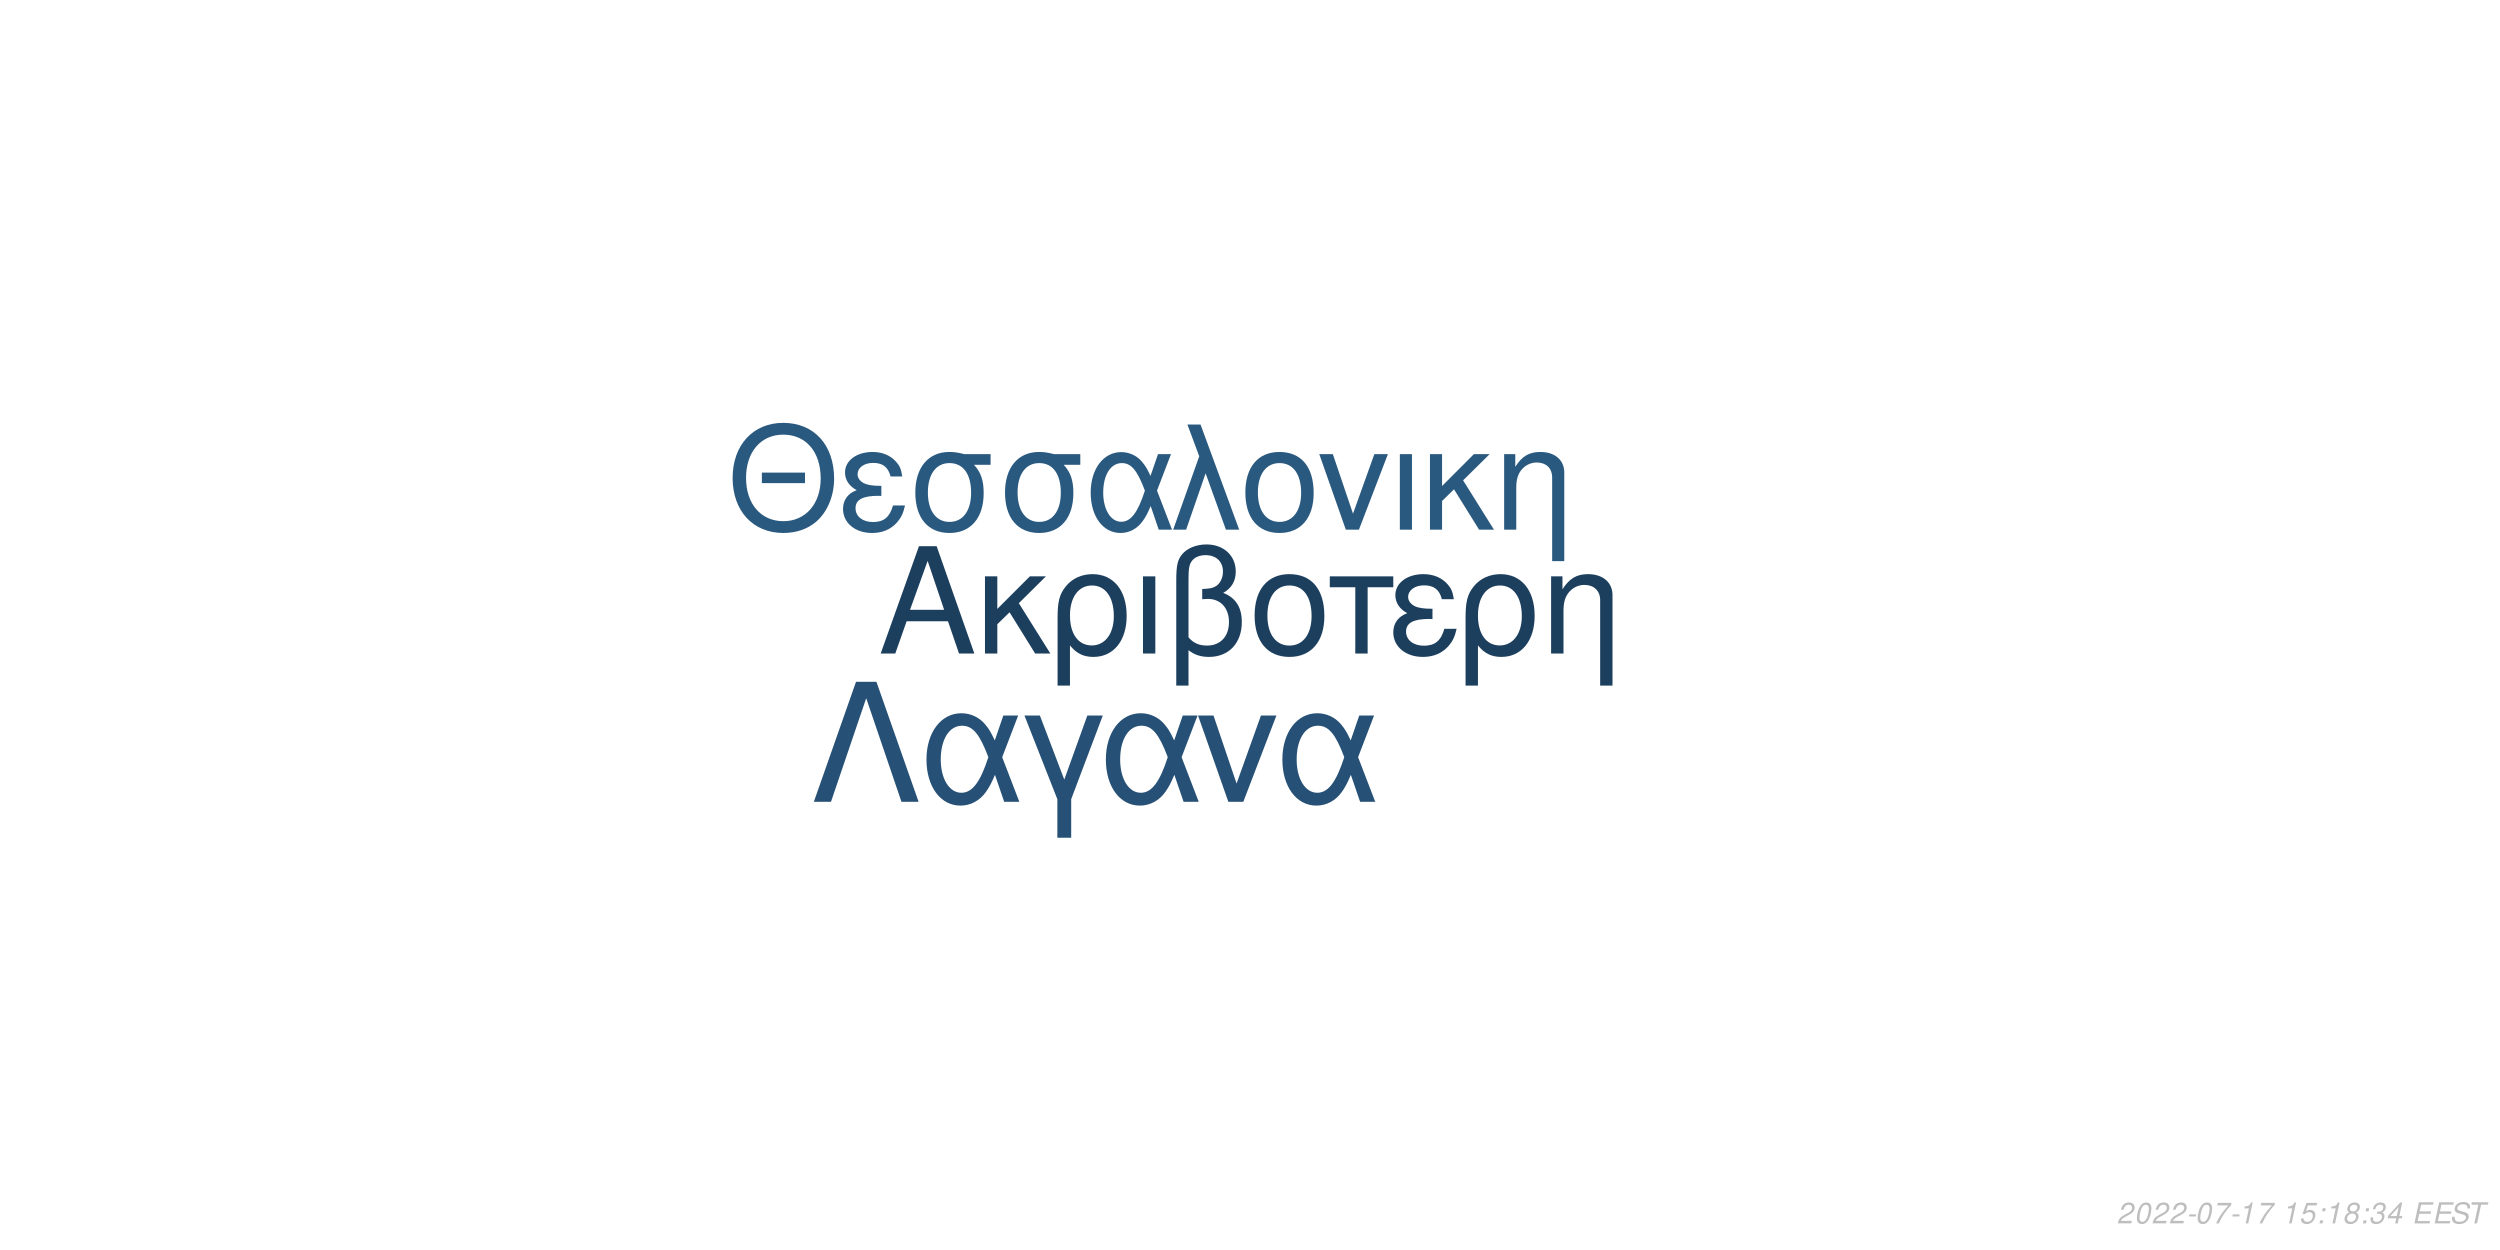
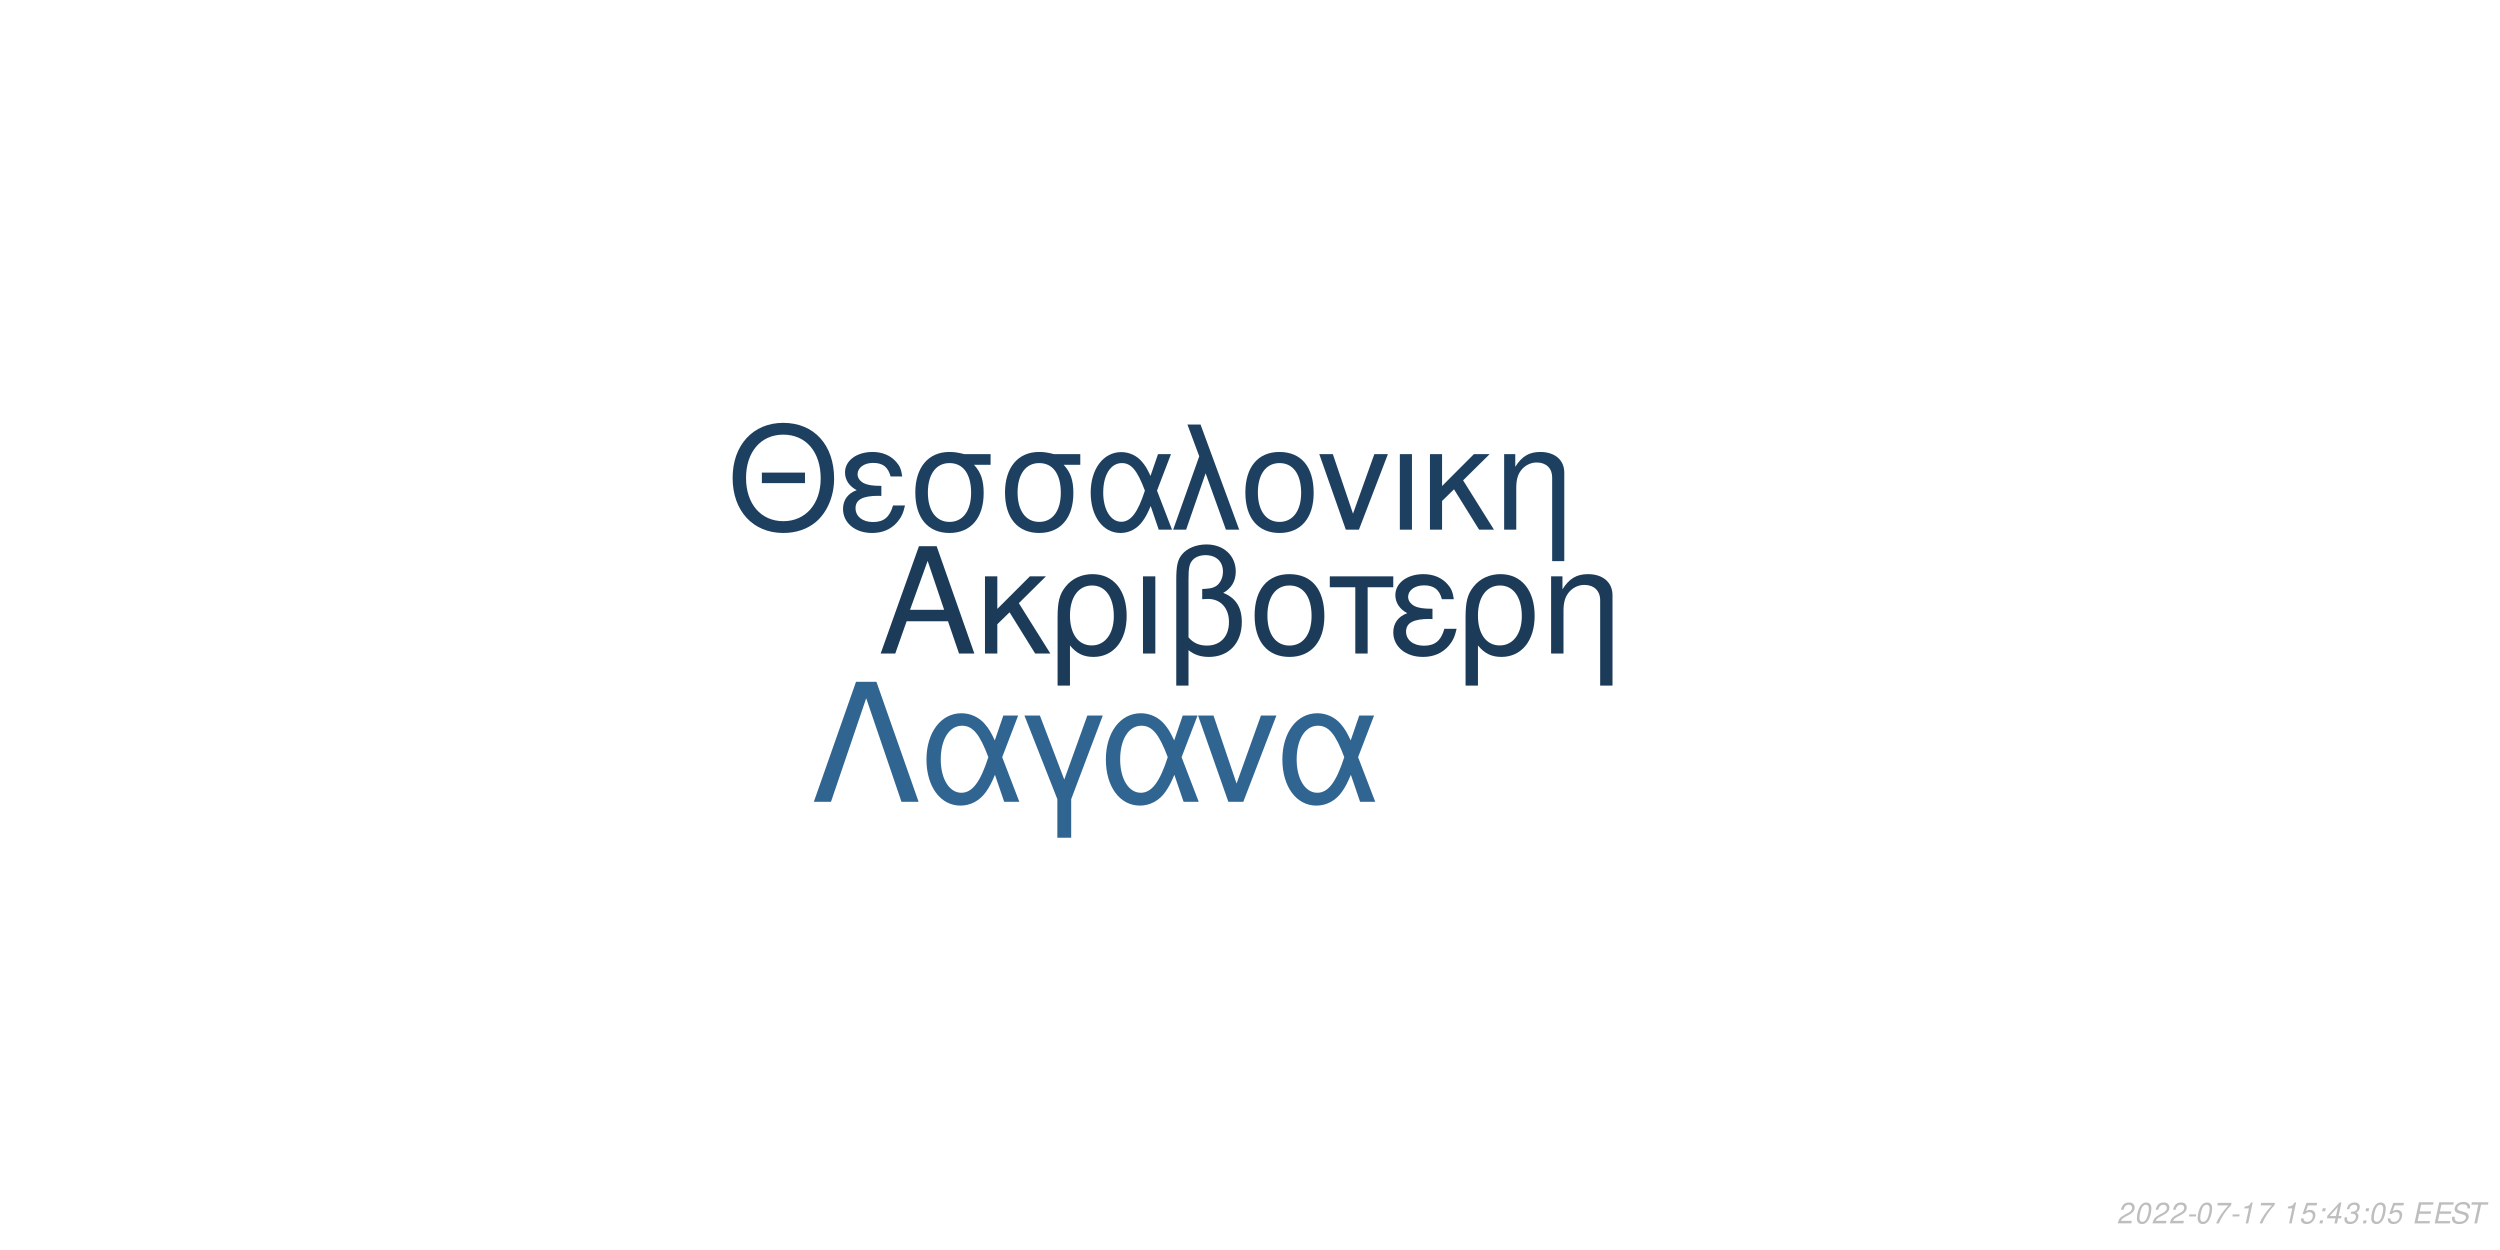
<svg xmlns="http://www.w3.org/2000/svg" xmlns:xlink="http://www.w3.org/1999/xlink" width="864pt" height="432pt" viewBox="0 0 864 432" version="1.1">
  <defs>
    <g>
      <symbol overflow="visible" id="glyph0-0">
        <path style="stroke:none;" d="" />
      </symbol>
      <symbol overflow="visible" id="glyph0-1">
        <path style="stroke:none;" d="M 24.125 -11.141 L 27.938 0 L 33.234 0 L 20.203 -37.094 L 14.094 -37.094 L 0.859 0 L 5.906 0 L 9.828 -11.141 Z M 22.797 -15.109 L 11 -15.109 L 17.094 -32.016 Z M 22.797 -15.109 " />
      </symbol>
      <symbol overflow="visible" id="glyph0-2">
        <path style="stroke:none;" d="M 7.172 -15.422 L 7.172 -26.672 L 2.906 -26.672 L 2.906 0 L 7.172 0 L 7.172 -10.125 L 11.406 -14.25 L 20.25 0 L 25.5 0 L 14.609 -17.406 L 23.969 -26.672 L 18.422 -26.672 Z M 7.172 -15.422 " />
      </symbol>
      <symbol overflow="visible" id="glyph0-3">
        <path style="stroke:none;" d="M 3 11.094 L 7.281 11.094 L 7.281 -2.797 C 9.516 -0.047 11.953 1.172 15.375 1.172 C 22.344 1.172 26.875 -4.422 26.875 -13.031 C 26.875 -21.891 22.297 -27.438 15.062 -27.438 C 11.297 -27.438 7.984 -25.906 5.797 -23.156 C 3.672 -20.516 3 -17.969 3 -12.359 Z M 14.906 -23.516 C 19.547 -23.516 22.438 -19.438 22.438 -12.922 C 22.438 -6.812 19.391 -2.797 14.812 -2.797 C 10.172 -2.797 7.281 -6.766 7.281 -13.125 C 7.281 -19.484 10.234 -23.516 14.906 -23.516 Z M 14.906 -23.516 " />
      </symbol>
      <symbol overflow="visible" id="glyph0-4">
        <path style="stroke:none;" d="M 3.516 0 L 7.781 0 L 7.781 -26.672 L 3.516 -26.672 Z M 3.516 0 " />
      </symbol>
      <symbol overflow="visible" id="glyph0-5">
        <path style="stroke:none;" d="M 4.016 11.094 L 8.25 11.094 L 8.25 -1.172 C 10.172 0.406 12.422 1.172 15.312 1.172 C 22.188 1.172 26.672 -3.609 26.672 -10.891 C 26.672 -15.984 24.578 -19.234 20.25 -20.969 C 23.109 -22.547 24.578 -25.031 24.578 -28.344 C 24.578 -33.844 20.406 -37.703 14.453 -37.703 C 10.938 -37.703 7.734 -36.391 6 -34.25 C 4.484 -32.422 4.016 -30.328 4.016 -25.391 Z M 8.25 -25.656 C 8.25 -29.359 8.5 -30.844 9.469 -32.062 C 10.375 -33.281 12.156 -34 14.094 -34 C 17.812 -34 20.156 -31.812 20.156 -28.297 C 20.156 -25.953 18.984 -23.812 17.297 -23.047 C 16.281 -22.547 15.469 -22.438 12.984 -22.297 L 12.984 -18.781 C 13.734 -18.828 14.344 -18.875 14.969 -18.875 C 19.344 -18.875 22.234 -15.719 22.234 -10.891 C 22.234 -5.906 19.281 -2.75 14.656 -2.75 C 11.953 -2.75 9.922 -3.609 8.25 -5.594 Z M 8.25 -25.656 " />
      </symbol>
      <symbol overflow="visible" id="glyph0-6">
        <path style="stroke:none;" d="M 14.094 -27.438 C 6.562 -27.438 2.094 -22.094 2.094 -13.125 C 2.094 -4.125 6.562 1.172 14.141 1.172 C 21.672 1.172 26.203 -4.172 26.203 -12.922 C 26.203 -22.188 21.828 -27.438 14.094 -27.438 Z M 14.141 -23.516 C 18.938 -23.516 21.781 -19.594 21.781 -12.984 C 21.781 -6.672 18.828 -2.75 14.141 -2.75 C 9.422 -2.75 6.516 -6.672 6.516 -13.125 C 6.516 -19.594 9.422 -23.516 14.141 -23.516 Z M 14.141 -23.516 " />
      </symbol>
      <symbol overflow="visible" id="glyph0-7">
        <path style="stroke:none;" d="M 7.891 0 L 12.156 0 L 12.156 -22.906 L 21.016 -22.906 L 21.016 -26.672 L -0.922 -26.672 L -0.922 -22.906 L 7.891 -22.906 Z M 7.891 0 " />
      </symbol>
      <symbol overflow="visible" id="glyph0-8">
        <path style="stroke:none;" d="M 14.562 -15.469 C 11.344 -15.469 9.562 -15.781 8.297 -16.438 C 6.922 -17.203 6.156 -18.328 6.156 -19.547 C 6.156 -21.891 8.453 -23.562 11.656 -23.562 C 15.062 -23.562 16.953 -22.094 17.812 -18.781 L 21.938 -18.781 C 21.578 -21.266 21.062 -22.5 19.797 -23.922 C 17.812 -26.203 14.906 -27.438 11.453 -27.438 C 5.797 -27.438 1.734 -24.375 1.734 -20.203 C 1.734 -17.609 3.156 -15.375 5.859 -13.938 C 2.797 -12.875 1.016 -10.484 1.016 -7.328 C 1.016 -2.391 5.297 1.172 11.25 1.172 C 14.969 1.172 17.906 -0.109 20.156 -2.641 C 21.578 -4.328 22.297 -5.797 22.906 -8.547 L 18.672 -8.547 C 17.5 -4.422 15.422 -2.703 11.609 -2.703 C 7.938 -2.703 5.438 -4.688 5.438 -7.578 C 5.438 -10.578 7.938 -11.953 13.484 -11.953 C 13.641 -11.953 14.094 -11.953 14.562 -11.906 Z M 14.562 -15.469 " />
      </symbol>
      <symbol overflow="visible" id="glyph0-9">
        <path style="stroke:none;" d="M 3.562 -26.672 L 3.562 0 L 7.844 0 L 7.844 -14.703 C 7.844 -17.906 8.5 -19.891 10.031 -21.531 C 11.406 -22.953 13.188 -23.719 15.062 -23.719 C 18.375 -23.719 20.516 -21.672 20.516 -18.469 L 20.516 11.094 L 24.781 11.094 L 24.781 -20.156 C 24.781 -24.578 21.469 -27.438 16.328 -27.438 C 12.359 -27.438 9.828 -25.906 7.484 -22.188 L 7.484 -26.672 Z M 3.562 -26.672 " />
      </symbol>
      <symbol overflow="visible" id="glyph1-0">
        <path style="stroke:none;" d="" />
      </symbol>
      <symbol overflow="visible" id="glyph1-1">
        <path style="stroke:none;" d="M 26.859 -19.734 L 11.953 -19.734 L 11.953 -16.094 L 26.859 -16.094 Z M 19.328 -36.922 C 8.922 -36.922 1.844 -29.25 1.844 -17.891 C 1.844 -6.484 8.875 1.141 19.391 1.141 C 23.812 1.141 27.703 -0.203 30.641 -2.688 C 34.578 -6.031 36.922 -11.656 36.922 -17.594 C 36.922 -29.297 30 -36.922 19.328 -36.922 Z M 19.328 -32.844 C 27.203 -32.844 32.281 -26.906 32.281 -17.688 C 32.281 -8.922 27.062 -2.938 19.391 -2.938 C 11.609 -2.938 6.484 -8.922 6.484 -17.891 C 6.484 -26.859 11.609 -32.844 19.328 -32.844 Z M 19.328 -32.844 " />
      </symbol>
      <symbol overflow="visible" id="glyph1-2">
        <path style="stroke:none;" d="M 14.25 -15.141 C 11.109 -15.141 9.375 -15.453 8.125 -16.094 C 6.781 -16.844 6.031 -17.938 6.031 -19.141 C 6.031 -21.422 8.266 -23.078 11.406 -23.078 C 14.75 -23.078 16.594 -21.625 17.438 -18.391 L 21.469 -18.391 C 21.125 -20.828 20.625 -22.031 19.391 -23.422 C 17.438 -25.656 14.594 -26.859 11.219 -26.859 C 5.688 -26.859 1.688 -23.875 1.688 -19.781 C 1.688 -17.234 3.094 -15.047 5.734 -13.656 C 2.734 -12.609 1 -10.266 1 -7.172 C 1 -2.344 5.188 1.141 11.016 1.141 C 14.656 1.141 17.547 -0.094 19.734 -2.594 C 21.125 -4.234 21.828 -5.688 22.422 -8.375 L 18.281 -8.375 C 17.141 -4.328 15.094 -2.641 11.359 -2.641 C 7.766 -2.641 5.328 -4.578 5.328 -7.422 C 5.328 -10.359 7.766 -11.703 13.203 -11.703 C 13.359 -11.703 13.797 -11.703 14.25 -11.656 Z M 14.25 -15.141 " />
      </symbol>
      <symbol overflow="visible" id="glyph1-3">
        <path style="stroke:none;" d="M 29 -26.109 L 19.938 -26.109 C 17.594 -26.703 16.438 -26.859 14.703 -26.859 C 7.469 -26.859 2.984 -21.469 2.984 -12.859 C 2.984 -4.031 7.375 1.141 14.797 1.141 C 22.172 1.141 26.609 -4.078 26.609 -12.656 C 26.609 -17.047 25.656 -19.828 23.266 -22.422 L 29 -22.422 Z M 14.797 -23.016 C 19.531 -23.016 22.266 -19.234 22.266 -12.75 C 22.266 -6.531 19.438 -2.688 14.797 -2.688 C 10.172 -2.688 7.328 -6.531 7.328 -12.859 C 7.328 -19.188 10.172 -23.016 14.797 -23.016 Z M 14.797 -23.016 " />
      </symbol>
      <symbol overflow="visible" id="glyph1-4">
        <path style="stroke:none;" d="M 29.344 -26.109 L 24.859 -26.109 L 22.266 -18.578 C 21.125 -21.031 20.484 -22.125 19.328 -23.469 C 17.547 -25.609 14.906 -26.812 12.156 -26.812 C 5.984 -26.812 1.594 -20.984 1.594 -12.812 C 1.594 -4.578 5.828 1.141 11.906 1.141 C 14.953 1.141 17.734 -0.344 19.625 -3.047 C 20.672 -4.531 21.281 -5.688 22.328 -8.172 L 25.109 0 L 29.703 0 L 24.516 -13.5 Z M 20.328 -13.5 C 17.891 -5.922 15.453 -2.734 12.156 -2.734 C 8.516 -2.734 5.922 -6.922 5.922 -12.812 C 5.922 -18.938 8.516 -23.016 12.359 -23.016 C 15.594 -23.016 17.688 -20.531 20.328 -13.5 Z M 20.328 -13.5 " />
      </symbol>
      <symbol overflow="visible" id="glyph1-5">
        <path style="stroke:none;" d="M 1.094 0 L 5.578 0 L 12.312 -19.484 L 19.328 0 L 23.922 0 L 10.562 -36.328 L 6.031 -36.328 L 10.109 -25.359 Z M 1.094 0 " />
      </symbol>
      <symbol overflow="visible" id="glyph1-6">
        <path style="stroke:none;" d="M 13.797 -26.859 C 6.422 -26.859 2.047 -21.625 2.047 -12.859 C 2.047 -4.031 6.422 1.141 13.859 1.141 C 21.234 1.141 25.656 -4.078 25.656 -12.656 C 25.656 -21.719 21.375 -26.859 13.797 -26.859 Z M 13.859 -23.016 C 18.531 -23.016 21.328 -19.188 21.328 -12.703 C 21.328 -6.531 18.438 -2.688 13.859 -2.688 C 9.219 -2.688 6.375 -6.531 6.375 -12.859 C 6.375 -19.188 9.219 -23.016 13.859 -23.016 Z M 13.859 -23.016 " />
      </symbol>
      <symbol overflow="visible" id="glyph1-7">
        <path style="stroke:none;" d="M 14.297 0 L 24.312 -26.109 L 19.625 -26.109 L 12.25 -5.531 L 5.281 -26.109 L 0.594 -26.109 L 9.766 0 Z M 14.297 0 " />
      </symbol>
      <symbol overflow="visible" id="glyph1-8">
        <path style="stroke:none;" d="M 3.438 0 L 7.625 0 L 7.625 -26.109 L 3.438 -26.109 Z M 3.438 0 " />
      </symbol>
      <symbol overflow="visible" id="glyph1-9">
        <path style="stroke:none;" d="M 7.031 -15.094 L 7.031 -26.109 L 2.844 -26.109 L 2.844 0 L 7.031 0 L 7.031 -9.922 L 11.156 -13.953 L 19.828 0 L 24.969 0 L 14.297 -17.047 L 23.469 -26.109 L 18.031 -26.109 Z M 7.031 -15.094 " />
      </symbol>
      <symbol overflow="visible" id="glyph1-10">
        <path style="stroke:none;" d="M 3.484 -26.109 L 3.484 0 L 7.672 0 L 7.672 -14.406 C 7.672 -17.547 8.328 -19.484 9.812 -21.078 C 11.156 -22.469 12.906 -23.219 14.75 -23.219 C 17.984 -23.219 20.078 -21.234 20.078 -18.094 L 20.078 10.859 L 24.266 10.859 L 24.266 -19.734 C 24.266 -24.062 21.031 -26.859 16 -26.859 C 12.109 -26.859 9.609 -25.359 7.328 -21.719 L 7.328 -26.109 Z M 3.484 -26.109 " />
      </symbol>
      <symbol overflow="visible" id="glyph2-0">
        <path style="stroke:none;" d="" />
      </symbol>
      <symbol overflow="visible" id="glyph2-1">
        <path style="stroke:none;" d="M 22.531 -41.484 L 15.484 -41.484 L 0.906 0 L 6.828 0 L 19 -35.797 L 31.188 0 L 37.109 0 Z M 22.531 -41.484 " />
      </symbol>
      <symbol overflow="visible" id="glyph2-2">
        <path style="stroke:none;" d="M 33.516 -29.812 L 28.391 -29.812 L 25.438 -21.219 C 24.125 -24.016 23.391 -25.266 22.078 -26.797 C 20.031 -29.25 17.016 -30.609 13.891 -30.609 C 6.828 -30.609 1.828 -23.953 1.828 -14.625 C 1.828 -5.234 6.656 1.312 13.594 1.312 C 17.078 1.312 20.266 -0.391 22.422 -3.469 C 23.609 -5.172 24.297 -6.484 25.5 -9.328 L 28.688 0 L 33.922 0 L 28 -15.422 Z M 23.219 -15.422 C 20.422 -6.766 17.641 -3.125 13.891 -3.125 C 9.734 -3.125 6.766 -7.906 6.766 -14.625 C 6.766 -21.625 9.734 -26.297 14.109 -26.297 C 17.812 -26.297 20.203 -23.453 23.219 -15.422 Z M 23.219 -15.422 " />
      </symbol>
      <symbol overflow="visible" id="glyph2-3">
        <path style="stroke:none;" d="M 12.062 12.406 L 16.844 12.406 L 16.844 -0.906 L 27.766 -29.812 L 22.422 -29.812 L 14.453 -7.688 L 6.031 -29.812 L 0.688 -29.812 L 12.062 -0.906 Z M 12.062 12.406 " />
      </symbol>
      <symbol overflow="visible" id="glyph2-4">
        <path style="stroke:none;" d="M 16.328 0 L 27.766 -29.812 L 22.422 -29.812 L 14 -6.312 L 6.031 -29.812 L 0.688 -29.812 L 11.156 0 Z M 16.328 0 " />
      </symbol>
      <symbol overflow="visible" id="glyph3-0">
        <path style="stroke:none;" d="" />
      </symbol>
      <symbol overflow="visible" id="glyph3-1">
        <path style="stroke:none;" d="M 5.234 -0.875 L 1.469 -0.875 C 1.641 -1.375 2.203 -1.891 3.109 -2.344 L 4.234 -2.938 C 5.562 -3.625 6.219 -4.469 6.219 -5.484 C 6.219 -5.938 6.062 -6.359 5.797 -6.656 C 5.469 -7.047 4.984 -7.234 4.312 -7.234 C 2.766 -7.234 1.891 -6.453 1.484 -4.734 L 2.375 -4.734 C 2.484 -5.188 2.609 -5.484 2.797 -5.75 C 3.094 -6.203 3.609 -6.453 4.188 -6.453 C 4.891 -6.453 5.344 -6.031 5.344 -5.375 C 5.344 -4.703 4.859 -4.094 4.016 -3.656 L 2.984 -3.125 C 1.234 -2.188 0.797 -1.656 0.344 -0.016 L 5.047 -0.016 Z M 5.234 -0.875 " />
      </symbol>
      <symbol overflow="visible" id="glyph3-2">
        <path style="stroke:none;" d="M 4.203 -7.234 C 3.375 -7.234 2.688 -6.812 2.125 -5.984 C 1.484 -5.047 0.984 -3.188 0.984 -1.734 C 0.984 -1.109 1.172 -0.562 1.484 -0.266 C 1.797 0.047 2.281 0.234 2.766 0.234 C 3.625 0.234 4.281 -0.156 4.859 -1.016 C 5.516 -1.953 6 -3.797 6 -5.266 C 6 -6.5 5.328 -7.234 4.203 -7.234 Z M 4.094 -6.453 C 4.734 -6.453 5.125 -5.984 5.125 -5.156 C 5.125 -4.203 4.781 -2.625 4.406 -1.812 C 3.984 -0.938 3.516 -0.547 2.875 -0.547 C 2.25 -0.547 1.875 -1.031 1.875 -1.828 C 1.875 -2.797 2.203 -4.344 2.594 -5.203 C 2.984 -6.047 3.453 -6.453 4.094 -6.453 Z M 4.094 -6.453 " />
      </symbol>
      <symbol overflow="visible" id="glyph3-3">
        <path style="stroke:none;" d="M 3.516 -3.125 L 1.125 -3.125 L 0.969 -2.406 L 3.359 -2.406 Z M 3.516 -3.125 " />
      </symbol>
      <symbol overflow="visible" id="glyph3-4">
        <path style="stroke:none;" d="M 6.703 -7.094 L 1.953 -7.094 L 1.766 -6.219 L 5.594 -6.219 C 3.344 -3.688 2.266 -2.109 1.375 0 L 2.344 0 C 3.031 -1.906 4.828 -4.594 6.547 -6.281 Z M 6.703 -7.094 " />
      </symbol>
      <symbol overflow="visible" id="glyph3-5">
        <path style="stroke:none;" d="M 3.703 -5.188 L 2.594 0 L 3.469 0 L 5.016 -7.234 L 4.438 -7.234 C 3.906 -6.156 3.688 -6.016 2.234 -5.812 L 2.109 -5.188 Z M 3.703 -5.188 " />
      </symbol>
      <symbol overflow="visible" id="glyph3-6">
        <path style="stroke:none;" d="" />
      </symbol>
      <symbol overflow="visible" id="glyph3-7">
        <path style="stroke:none;" d="M 6.297 -7.094 L 2.594 -7.094 L 1.234 -3.234 L 2.047 -3.234 C 2.656 -3.766 2.938 -3.906 3.531 -3.906 C 4.328 -3.906 4.797 -3.453 4.797 -2.688 C 4.797 -1.438 3.969 -0.547 2.828 -0.547 C 2.031 -0.547 1.609 -0.938 1.578 -1.734 L 0.703 -1.734 L 0.703 -1.516 C 0.703 -0.938 0.844 -0.547 1.188 -0.266 C 1.562 0.062 2.078 0.234 2.703 0.234 C 3.656 0.234 4.391 -0.156 4.984 -0.922 C 5.422 -1.5 5.672 -2.234 5.672 -2.953 C 5.672 -4 4.938 -4.672 3.812 -4.672 C 3.328 -4.672 2.906 -4.547 2.406 -4.234 L 3.109 -6.219 L 6.109 -6.219 Z M 6.297 -7.094 " />
      </symbol>
      <symbol overflow="visible" id="glyph3-8">
        <path style="stroke:none;" d="M 2.359 -1.031 L 1.312 -1.031 L 1.094 0 L 2.141 0 Z M 3.266 -5.234 L 2.219 -5.234 L 2 -4.203 L 3.047 -4.203 Z M 3.266 -5.234 " />
      </symbol>
      <symbol overflow="visible" id="glyph3-9">
-         <path style="stroke:none;" d="M 4.766 -3.797 C 5.078 -3.969 5.234 -4.078 5.438 -4.234 C 5.812 -4.594 6.062 -5.172 6.062 -5.734 C 6.062 -6.625 5.344 -7.234 4.266 -7.234 C 2.812 -7.234 1.703 -6.219 1.703 -4.875 C 1.703 -4.406 1.875 -4.125 2.359 -3.812 C 1.297 -3.312 0.75 -2.516 0.75 -1.469 C 0.75 -0.438 1.547 0.234 2.812 0.234 C 3.656 0.234 4.359 -0.094 4.938 -0.734 C 5.359 -1.234 5.609 -1.859 5.609 -2.438 C 5.609 -3.047 5.312 -3.516 4.766 -3.797 Z M 4.109 -6.453 C 4.797 -6.453 5.188 -6.125 5.188 -5.578 C 5.188 -5.266 5.062 -4.922 4.859 -4.672 C 4.562 -4.312 4.188 -4.156 3.656 -4.156 C 2.984 -4.156 2.594 -4.453 2.594 -4.984 C 2.594 -5.859 3.203 -6.453 4.109 -6.453 Z M 3.453 -3.406 C 4.234 -3.406 4.734 -2.984 4.734 -2.312 C 4.734 -1.312 3.922 -0.547 2.875 -0.547 C 2.125 -0.547 1.625 -0.969 1.625 -1.625 C 1.625 -2.609 2.438 -3.406 3.453 -3.406 Z M 3.453 -3.406 " />
+         <path style="stroke:none;" d="M 3.625 -1.75 L 3.266 0 L 4.141 0 L 4.516 -1.75 L 5.562 -1.75 L 5.734 -2.531 L 4.688 -2.531 L 5.688 -7.234 L 5.016 -7.234 L 0.844 -2.672 L 0.641 -1.75 Z M 3.797 -2.531 L 1.594 -2.531 L 4.469 -5.703 Z M 3.797 -2.531 " />
      </symbol>
      <symbol overflow="visible" id="glyph3-10">
        <path style="stroke:none;" d="M 2.922 -3.312 C 3.125 -3.344 3.234 -3.344 3.375 -3.344 C 4.203 -3.344 4.688 -3 4.688 -2.406 C 4.688 -1.312 3.906 -0.547 2.781 -0.547 C 2.047 -0.547 1.594 -0.938 1.594 -1.562 C 1.594 -1.719 1.609 -1.844 1.656 -2.094 L 0.766 -2.094 C 0.734 -1.797 0.719 -1.641 0.719 -1.469 C 0.719 -0.375 1.406 0.234 2.641 0.234 C 3.547 0.234 4.297 -0.078 4.812 -0.656 C 5.266 -1.156 5.562 -1.875 5.562 -2.547 C 5.562 -3.125 5.344 -3.453 4.797 -3.734 C 5.641 -4.234 6.016 -4.844 6.016 -5.734 C 6.016 -6.656 5.312 -7.234 4.203 -7.234 C 3.375 -7.234 2.672 -6.938 2.188 -6.375 C 1.891 -6.031 1.703 -5.641 1.516 -4.906 L 2.391 -4.906 C 2.5 -5.359 2.594 -5.594 2.734 -5.812 C 3.047 -6.234 3.516 -6.453 4.078 -6.453 C 4.734 -6.453 5.141 -6.125 5.141 -5.578 C 5.141 -5.188 5.016 -4.797 4.797 -4.547 C 4.516 -4.234 4 -4.062 3.266 -4.062 L 3.078 -4.062 Z M 2.922 -3.312 " />
      </symbol>
      <symbol overflow="visible" id="glyph3-11">
-         <path style="stroke:none;" d="M 3.625 -1.75 L 3.266 0 L 4.141 0 L 4.516 -1.75 L 5.562 -1.75 L 5.734 -2.531 L 4.688 -2.531 L 5.688 -7.234 L 5.016 -7.234 L 0.844 -2.672 L 0.641 -1.75 Z M 3.797 -2.531 L 1.594 -2.531 L 4.469 -5.703 Z M 3.797 -2.531 " />
+         <path style="stroke:none;" d="M 2.547 -3.312 L 6.5 -3.312 L 6.688 -4.141 L 2.719 -4.141 L 3.219 -6.469 L 7.344 -6.469 L 7.516 -7.297 L 2.453 -7.297 L 0.906 0 L 6.125 0 L 6.297 -0.812 L 2.016 -0.812 Z M 2.547 -3.312 " />
      </symbol>
      <symbol overflow="visible" id="glyph3-12">
-         <path style="stroke:none;" d="M 2.547 -3.312 L 6.5 -3.312 L 6.688 -4.141 L 2.719 -4.141 L 3.219 -6.469 L 7.344 -6.469 L 7.516 -7.297 L 2.453 -7.297 L 0.906 0 L 6.125 0 L 6.297 -0.812 L 2.016 -0.812 Z M 2.547 -3.312 " />
+         <path style="stroke:none;" d="M 7.062 -5.156 C 7.125 -5.438 7.141 -5.562 7.141 -5.703 C 7.141 -6.156 6.938 -6.594 6.594 -6.891 C 6.188 -7.25 5.656 -7.406 4.875 -7.406 C 3.844 -7.406 3.047 -7.125 2.5 -6.562 C 2.094 -6.141 1.781 -5.438 1.781 -4.922 C 1.781 -4.297 2.219 -3.766 2.891 -3.562 L 4.594 -3.094 C 5.406 -2.859 5.734 -2.578 5.734 -2.094 C 5.734 -1.781 5.547 -1.406 5.266 -1.141 C 4.844 -0.766 4.266 -0.578 3.453 -0.578 C 2.328 -0.578 1.812 -0.984 1.812 -1.906 C 1.812 -2.047 1.812 -2.125 1.844 -2.312 L 0.984 -2.312 C 0.906 -2.062 0.891 -1.906 0.891 -1.688 C 0.891 -0.484 1.797 0.234 3.297 0.234 C 4.359 0.234 5.234 -0.062 5.812 -0.609 C 6.344 -1.078 6.688 -1.797 6.688 -2.375 C 6.688 -2.641 6.609 -2.906 6.453 -3.156 C 6.234 -3.5 5.938 -3.703 5.469 -3.828 L 3.75 -4.312 C 2.984 -4.547 2.734 -4.734 2.734 -5.188 C 2.734 -5.547 2.875 -5.844 3.188 -6.109 C 3.547 -6.438 4.031 -6.594 4.703 -6.594 C 5.266 -6.594 5.688 -6.484 5.906 -6.297 C 6.094 -6.125 6.219 -5.797 6.219 -5.516 C 6.219 -5.422 6.203 -5.344 6.188 -5.156 Z M 7.062 -5.156 " />
      </symbol>
      <symbol overflow="visible" id="glyph3-13">
-         <path style="stroke:none;" d="M 7.062 -5.156 C 7.125 -5.438 7.141 -5.562 7.141 -5.703 C 7.141 -6.156 6.938 -6.594 6.594 -6.891 C 6.188 -7.25 5.656 -7.406 4.875 -7.406 C 3.844 -7.406 3.047 -7.125 2.5 -6.562 C 2.094 -6.141 1.781 -5.438 1.781 -4.922 C 1.781 -4.297 2.219 -3.766 2.891 -3.562 L 4.594 -3.094 C 5.406 -2.859 5.734 -2.578 5.734 -2.094 C 5.734 -1.781 5.547 -1.406 5.266 -1.141 C 4.844 -0.766 4.266 -0.578 3.453 -0.578 C 2.328 -0.578 1.812 -0.984 1.812 -1.906 C 1.812 -2.047 1.812 -2.125 1.844 -2.312 L 0.984 -2.312 C 0.906 -2.062 0.891 -1.906 0.891 -1.688 C 0.891 -0.484 1.797 0.234 3.297 0.234 C 4.359 0.234 5.234 -0.062 5.812 -0.609 C 6.344 -1.078 6.688 -1.797 6.688 -2.375 C 6.688 -2.641 6.609 -2.906 6.453 -3.156 C 6.234 -3.5 5.938 -3.703 5.469 -3.828 L 3.75 -4.312 C 2.984 -4.547 2.734 -4.734 2.734 -5.188 C 2.734 -5.547 2.875 -5.844 3.188 -6.109 C 3.547 -6.438 4.031 -6.594 4.703 -6.594 C 5.266 -6.594 5.688 -6.484 5.906 -6.297 C 6.094 -6.125 6.219 -5.797 6.219 -5.516 C 6.219 -5.422 6.203 -5.344 6.188 -5.156 Z M 7.062 -5.156 " />
-       </symbol>
-       <symbol overflow="visible" id="glyph3-14">
        <path style="stroke:none;" d="M 4.938 -6.469 L 7.312 -6.469 L 7.484 -7.297 L 1.75 -7.297 L 1.578 -6.469 L 3.984 -6.469 L 2.609 0 L 3.547 0 Z M 4.938 -6.469 " />
      </symbol>
    </g>
  </defs>
  <g id="surface1">
    <rect x="0" y="0" width="864" height="432" style="fill:rgb(100%,100%,100%);fill-opacity:1;stroke:none;" />
-     <g style="fill:rgb(11.373%,24.706%,36.863%);fill-opacity:1;">
+     <g style="fill:rgb(10.588%,23.137%,34.902%);fill-opacity:1;">
      <use xlink:href="#glyph0-1" x="303.5" y="225.861" />
      <use xlink:href="#glyph0-2" x="337.5" y="225.861" />
      <use xlink:href="#glyph0-3" x="362.5" y="225.861" />
      <use xlink:href="#glyph0-4" x="391.5" y="225.861" />
      <use xlink:href="#glyph0-5" x="402.5" y="225.861" />
      <use xlink:href="#glyph0-6" x="431.5" y="225.861" />
      <use xlink:href="#glyph0-7" x="460.5" y="225.861" />
      <use xlink:href="#glyph0-8" x="480.5" y="225.861" />
      <use xlink:href="#glyph0-3" x="503.5" y="225.861" />
      <use xlink:href="#glyph0-9" x="532.5" y="225.861" />
    </g>
-     <g style="fill:rgb(16.471%,34.902%,50.196%);fill-opacity:1;">
+     <g style="fill:rgb(11.765%,25.098%,37.647%);fill-opacity:1;">
      <use xlink:href="#glyph1-1" x="251.348" y="183.058" />
      <use xlink:href="#glyph1-2" x="290.348" y="183.058" />
      <use xlink:href="#glyph1-3" x="313.348" y="183.058" />
      <use xlink:href="#glyph1-3" x="344.348" y="183.058" />
      <use xlink:href="#glyph1-4" x="375.348" y="183.058" />
      <use xlink:href="#glyph1-5" x="404.348" y="183.058" />
      <use xlink:href="#glyph1-6" x="428.348" y="183.058" />
      <use xlink:href="#glyph1-7" x="455.348" y="183.058" />
      <use xlink:href="#glyph1-8" x="480.348" y="183.058" />
      <use xlink:href="#glyph1-9" x="491.348" y="183.058" />
      <use xlink:href="#glyph1-10" x="516.348" y="183.058" />
    </g>
-     <g style="fill:rgb(14.902%,31.373%,45.882%);fill-opacity:1;">
+     <g style="fill:rgb(18.824%,39.608%,56.863%);fill-opacity:1;">
      <use xlink:href="#glyph2-1" x="280.359" y="277.105" />
      <use xlink:href="#glyph2-2" x="318.359" y="277.105" />
      <use xlink:href="#glyph2-3" x="353.359" y="277.105" />
      <use xlink:href="#glyph2-2" x="380.359" y="277.105" />
      <use xlink:href="#glyph2-4" x="413.359" y="277.105" />
      <use xlink:href="#glyph2-2" x="441.359" y="277.105" />
    </g>
    <g style="fill:rgb(74.51%,74.51%,74.51%);fill-opacity:1;">
      <use xlink:href="#glyph3-1" x="731.52" y="422.81" />
      <use xlink:href="#glyph3-2" x="737.52" y="422.81" />
      <use xlink:href="#glyph3-1" x="743.52" y="422.81" />
      <use xlink:href="#glyph3-1" x="749.52" y="422.81" />
      <use xlink:href="#glyph3-3" x="755.52" y="422.81" />
      <use xlink:href="#glyph3-2" x="758.52" y="422.81" />
      <use xlink:href="#glyph3-4" x="764.52" y="422.81" />
      <use xlink:href="#glyph3-3" x="770.52" y="422.81" />
      <use xlink:href="#glyph3-5" x="773.52" y="422.81" />
      <use xlink:href="#glyph3-4" x="779.52" y="422.81" />
      <use xlink:href="#glyph3-6" x="785.52" y="422.81" />
      <use xlink:href="#glyph3-5" x="788.52" y="422.81" />
      <use xlink:href="#glyph3-7" x="794.52" y="422.81" />
      <use xlink:href="#glyph3-8" x="800.52" y="422.81" />
-       <use xlink:href="#glyph3-5" x="803.52" y="422.81" />
-       <use xlink:href="#glyph3-9" x="809.52" y="422.81" />
+       <use xlink:href="#glyph3-9" x="803.52" y="422.81" />
+       <use xlink:href="#glyph3-10" x="809.52" y="422.81" />
      <use xlink:href="#glyph3-8" x="815.52" y="422.81" />
-       <use xlink:href="#glyph3-10" x="818.52" y="422.81" />
-       <use xlink:href="#glyph3-11" x="824.52" y="422.81" />
+       <use xlink:href="#glyph3-2" x="818.52" y="422.81" />
+       <use xlink:href="#glyph3-7" x="824.52" y="422.81" />
      <use xlink:href="#glyph3-6" x="830.52" y="422.81" />
-       <use xlink:href="#glyph3-12" x="833.52" y="422.81" />
-       <use xlink:href="#glyph3-12" x="840.52" y="422.81" />
-       <use xlink:href="#glyph3-13" x="846.52" y="422.81" />
-       <use xlink:href="#glyph3-14" x="852.52" y="422.81" />
+       <use xlink:href="#glyph3-11" x="833.52" y="422.81" />
+       <use xlink:href="#glyph3-11" x="840.52" y="422.81" />
+       <use xlink:href="#glyph3-12" x="846.52" y="422.81" />
+       <use xlink:href="#glyph3-13" x="852.52" y="422.81" />
    </g>
  </g>
</svg>
